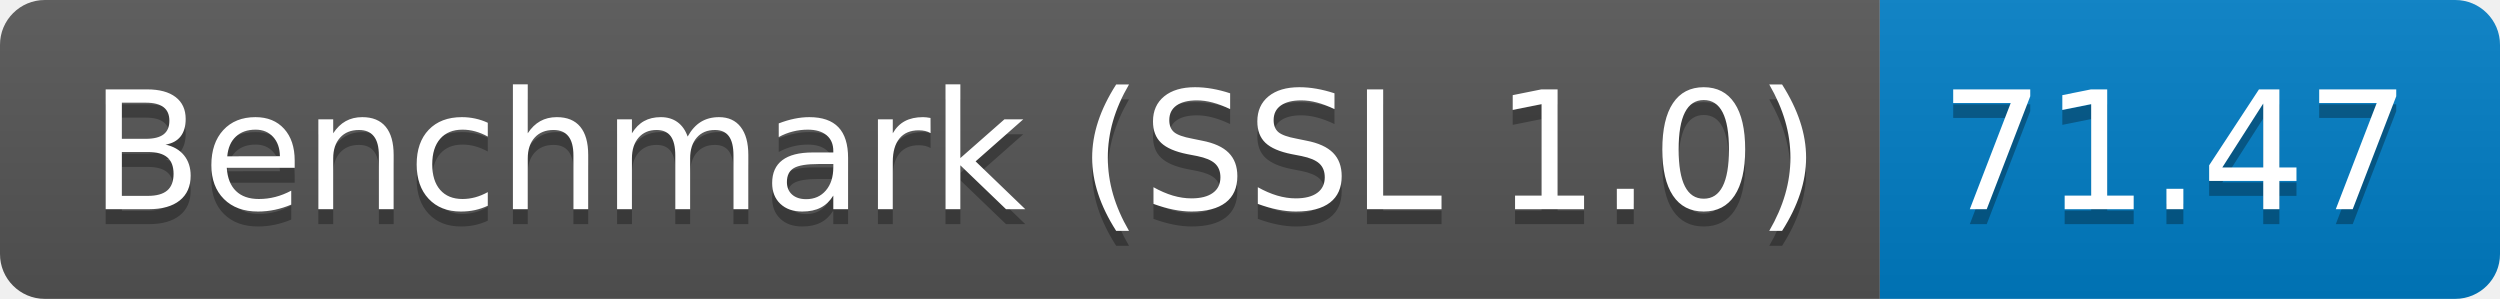
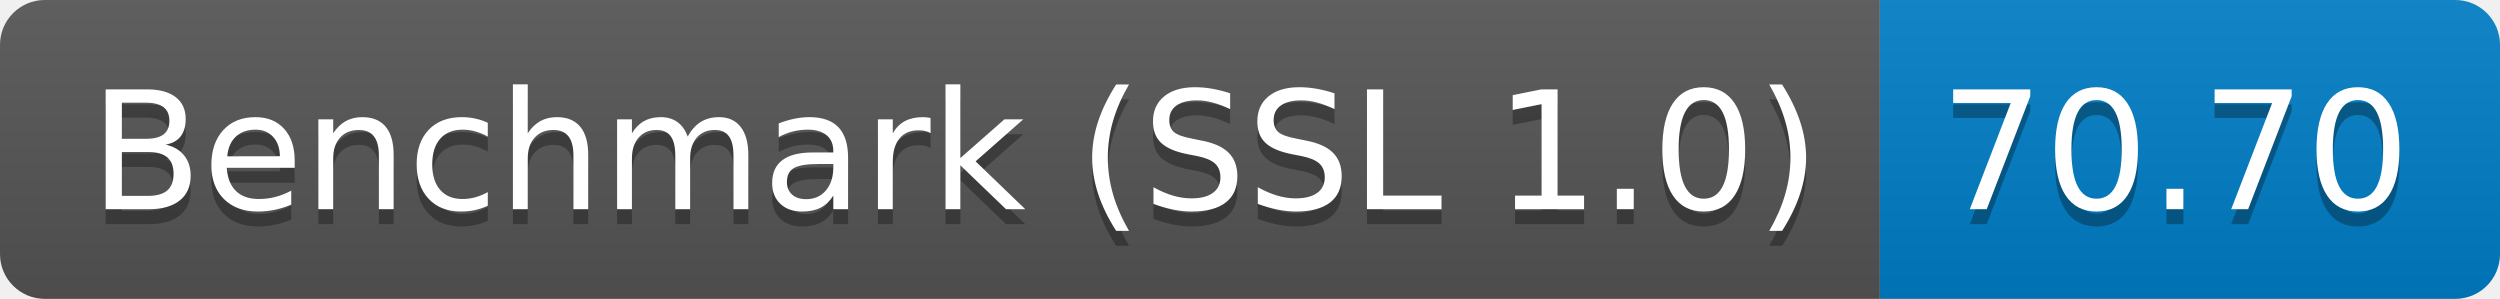
<svg xmlns="http://www.w3.org/2000/svg" height="20" width="167.3">
  <linearGradient id="smooth" x2="0" y2="100%">
    <stop offset="0" stop-color="#bbb" stop-opacity=".1" />
    <stop offset="1" stop-opacity=".1" />
  </linearGradient>
  <clipPath id="round">
    <rect fill="#fff" height="20" rx="3" width="167.3" />
  </clipPath>
  <g clip-path="url(#round)">
    <rect fill="#555" height="20" width="125.8" />
    <rect fill="#007ec6" height="20" width="41.5" x="125.8" />
    <rect fill="url(#smooth)" height="20" width="167.3" />
  </g>
  <g fill="#fff" font-family="DejaVu Sans,Verdana,Geneva,sans-serif" font-size="110" text-anchor="middle">
    <text fill="#010101" fill-opacity=".3" lengthAdjust="spacing" textLength="1158.0" transform="scale(0.1)" x="639.0" y="150">Benchmark (SSL 1.0)</text>
    <text lengthAdjust="spacing" textLength="1158.0" transform="scale(0.1)" x="639.0" y="140">Benchmark (SSL 1.0)</text>
-     <text fill="#010101" fill-opacity=".3" lengthAdjust="spacing" textLength="315.0" transform="scale(0.1)" x="1455.5" y="150">71.47</text>
-     <text lengthAdjust="spacing" textLength="315.0" transform="scale(0.1)" x="1455.5" y="140">71.47</text>
+     <text fill="#010101" fill-opacity=".3" lengthAdjust="spacing" textLength="315.0" transform="scale(0.1)" x="1455.5" y="150">70.70</text>
+     <text lengthAdjust="spacing" textLength="315.0" transform="scale(0.1)" x="1455.5" y="140">70.70</text>
  </g>
</svg>
